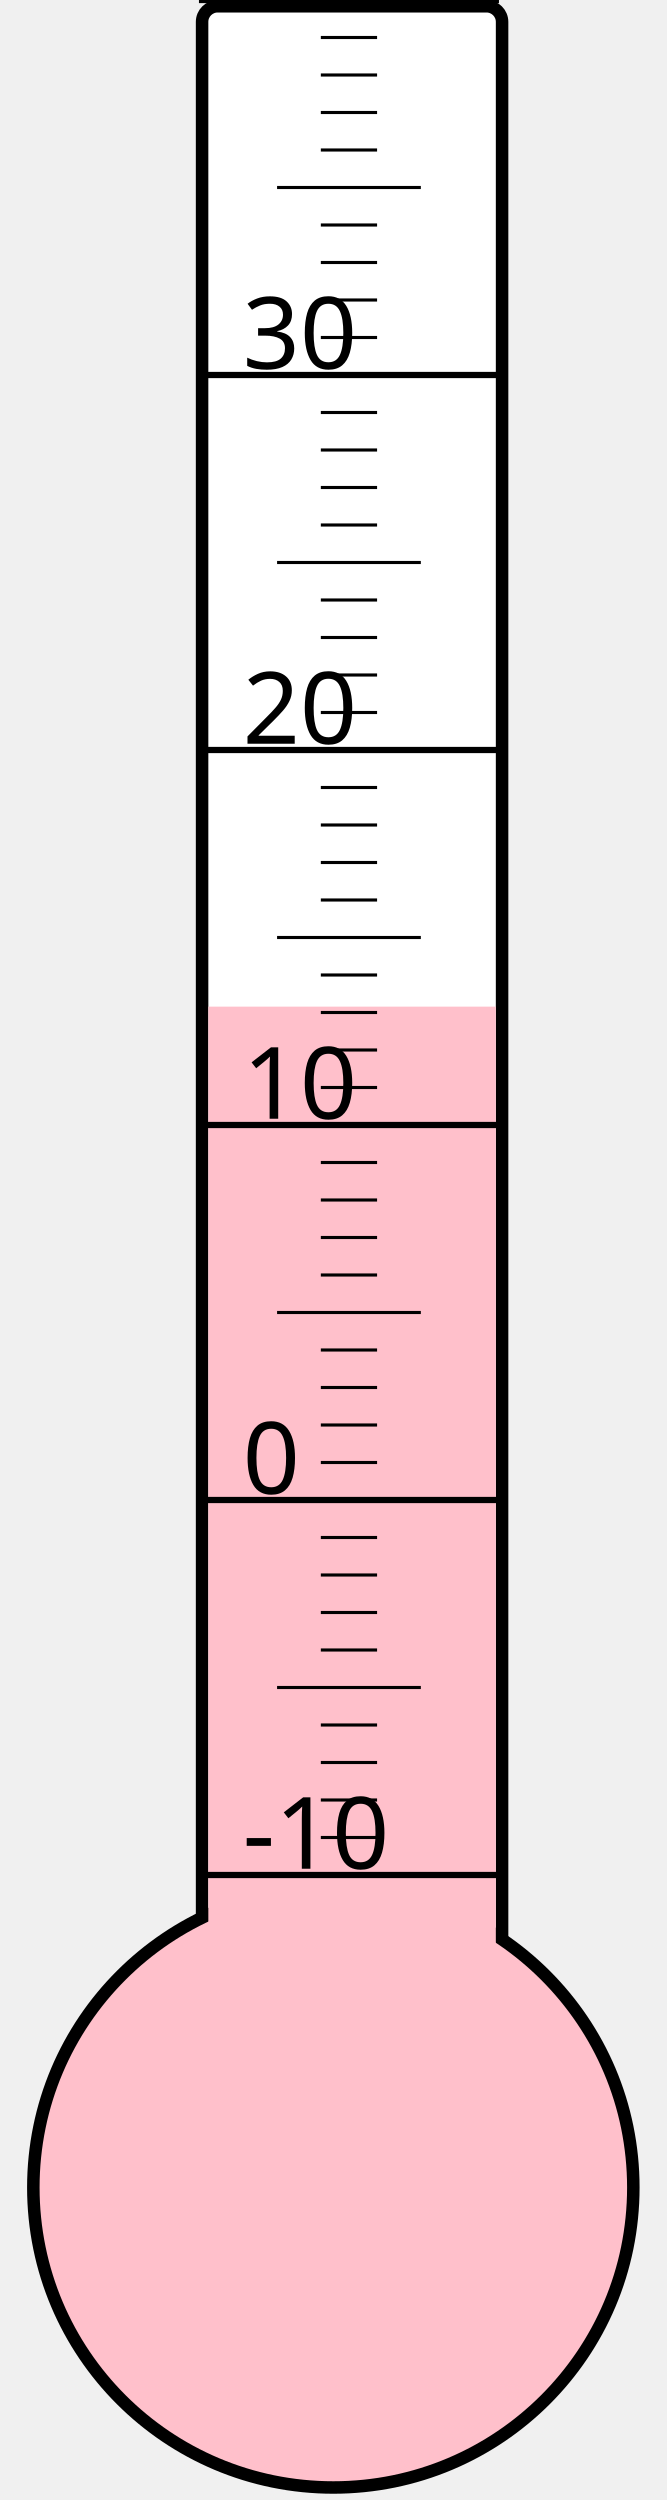
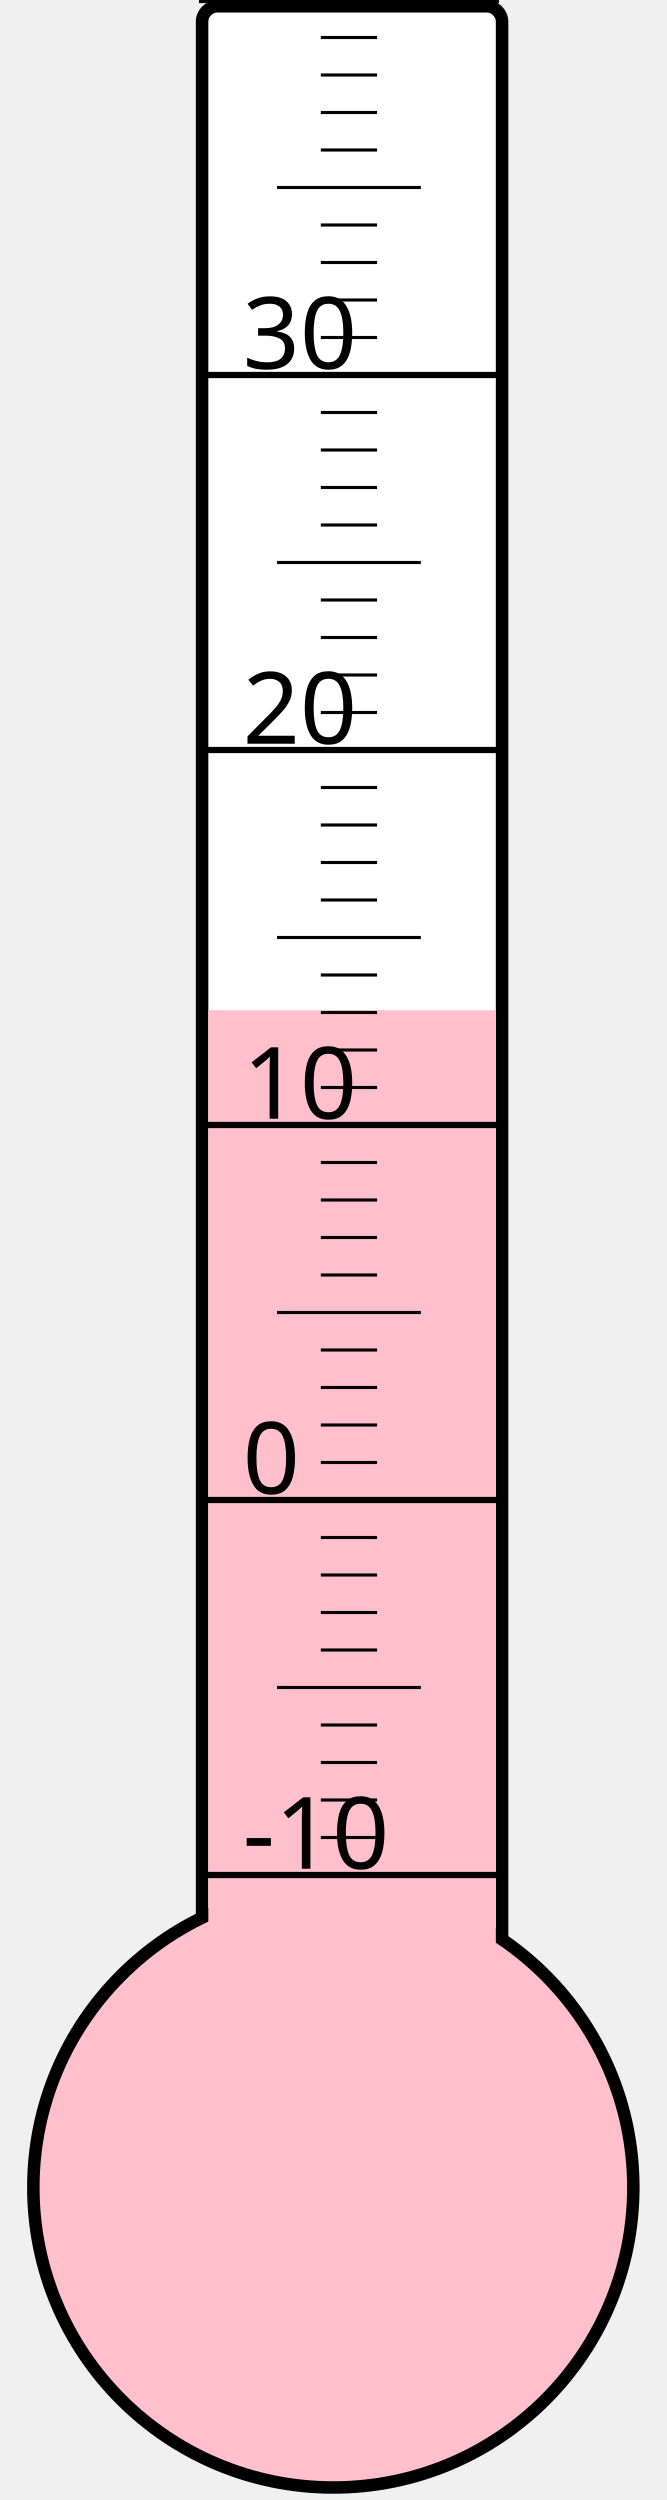
<svg xmlns="http://www.w3.org/2000/svg" width="40px" height="150px" viewBox="0 0 200 800">
  <rect width="200" height="800" x="0" y="0" style="fill: #ffffeb; fill-opacity: 0;" />
  <rect width="96" height="680" x="58" y="2" rx="5" ry="5" style="fill: white; fill-opacity: 1; stroke: black; stroke-width: 4;" />
  <circle cx="100" cy="700" r="96" style="fill: pink; stroke: black; stroke-width: 4;" />
-   <rect width="92" height="377.875" x="60" y="322.125" style="fill: pink; fill-opacity: 1; stroke-width: 0;" />
+   <rect width="92" height="376.75" x="60" y="323.25" style="fill: pink; fill-opacity: 1; stroke-width: 0;" />
  <text x="71" y="598" style="font-family: sans-serif; font-size: 24pt;">-10</text>
  <text x="71" y="478" style="font-family: sans-serif; font-size: 24pt;">0</text>
  <text x="71" y="358" style="font-family: sans-serif; font-size: 24pt;">10</text>
  <text x="71" y="238" style="font-family: sans-serif; font-size: 24pt;">20</text>
  <text x="71" y="118" style="font-family: sans-serif; font-size: 24pt;">30</text>
  <g style="stroke: black;">
    <line x1="57" y1="600" x2="153" y2="600" style="stroke-width: 2;" />
    <line x1="96" y1="588" x2="114" y2="588" style="stroke-width: 1;" />
    <line x1="96" y1="576" x2="114" y2="576" style="stroke-width: 1;" />
    <line x1="96" y1="564" x2="114" y2="564" style="stroke-width: 1;" />
    <line x1="96" y1="552" x2="114" y2="552" style="stroke-width: 1;" />
    <line x1="82" y1="540" x2="128" y2="540" style="stroke-width: 1;" />
    <line x1="96" y1="528" x2="114" y2="528" style="stroke-width: 1;" />
    <line x1="96" y1="516" x2="114" y2="516" style="stroke-width: 1;" />
    <line x1="96" y1="504" x2="114" y2="504" style="stroke-width: 1;" />
    <line x1="96" y1="492" x2="114" y2="492" style="stroke-width: 1;" />
    <line x1="57" y1="480" x2="153" y2="480" style="stroke-width: 2;" />
    <line x1="96" y1="468" x2="114" y2="468" style="stroke-width: 1;" />
    <line x1="96" y1="456" x2="114" y2="456" style="stroke-width: 1;" />
    <line x1="96" y1="444" x2="114" y2="444" style="stroke-width: 1;" />
    <line x1="96" y1="432" x2="114" y2="432" style="stroke-width: 1;" />
    <line x1="82" y1="420" x2="128" y2="420" style="stroke-width: 1;" />
    <line x1="96" y1="408" x2="114" y2="408" style="stroke-width: 1;" />
    <line x1="96" y1="396" x2="114" y2="396" style="stroke-width: 1;" />
    <line x1="96" y1="384" x2="114" y2="384" style="stroke-width: 1;" />
    <line x1="96" y1="372" x2="114" y2="372" style="stroke-width: 1;" />
    <line x1="57" y1="360" x2="153" y2="360" style="stroke-width: 2;" />
    <line x1="96" y1="348" x2="114" y2="348" style="stroke-width: 1;" />
    <line x1="96" y1="336" x2="114" y2="336" style="stroke-width: 1;" />
    <line x1="96" y1="324" x2="114" y2="324" style="stroke-width: 1;" />
    <line x1="96" y1="312" x2="114" y2="312" style="stroke-width: 1;" />
    <line x1="82" y1="300" x2="128" y2="300" style="stroke-width: 1;" />
    <line x1="96" y1="288" x2="114" y2="288" style="stroke-width: 1;" />
    <line x1="96" y1="276" x2="114" y2="276" style="stroke-width: 1;" />
    <line x1="96" y1="264" x2="114" y2="264" style="stroke-width: 1;" />
    <line x1="96" y1="252" x2="114" y2="252" style="stroke-width: 1;" />
    <line x1="57" y1="240" x2="153" y2="240" style="stroke-width: 2;" />
    <line x1="96" y1="228" x2="114" y2="228" style="stroke-width: 1;" />
    <line x1="96" y1="216" x2="114" y2="216" style="stroke-width: 1;" />
    <line x1="96" y1="204" x2="114" y2="204" style="stroke-width: 1;" />
    <line x1="96" y1="192" x2="114" y2="192" style="stroke-width: 1;" />
    <line x1="82" y1="180" x2="128" y2="180" style="stroke-width: 1;" />
    <line x1="96" y1="168" x2="114" y2="168" style="stroke-width: 1;" />
    <line x1="96" y1="156" x2="114" y2="156" style="stroke-width: 1;" />
    <line x1="96" y1="144" x2="114" y2="144" style="stroke-width: 1;" />
    <line x1="96" y1="132" x2="114" y2="132" style="stroke-width: 1;" />
    <line x1="57" y1="120" x2="153" y2="120" style="stroke-width: 2;" />
    <line x1="96" y1="108" x2="114" y2="108" style="stroke-width: 1;" />
    <line x1="96" y1="96" x2="114" y2="96" style="stroke-width: 1;" />
    <line x1="96" y1="84" x2="114" y2="84" style="stroke-width: 1;" />
    <line x1="96" y1="72" x2="114" y2="72" style="stroke-width: 1;" />
    <line x1="82" y1="60" x2="128" y2="60" style="stroke-width: 1;" />
    <line x1="96" y1="48" x2="114" y2="48" style="stroke-width: 1;" />
    <line x1="96" y1="36" x2="114" y2="36" style="stroke-width: 1;" />
    <line x1="96" y1="24" x2="114" y2="24" style="stroke-width: 1;" />
    <line x1="96" y1="12" x2="114" y2="12" style="stroke-width: 1;" />
    <line x1="57" y1="0" x2="153" y2="0" style="stroke-width: 2;" />
  </g>
</svg>
